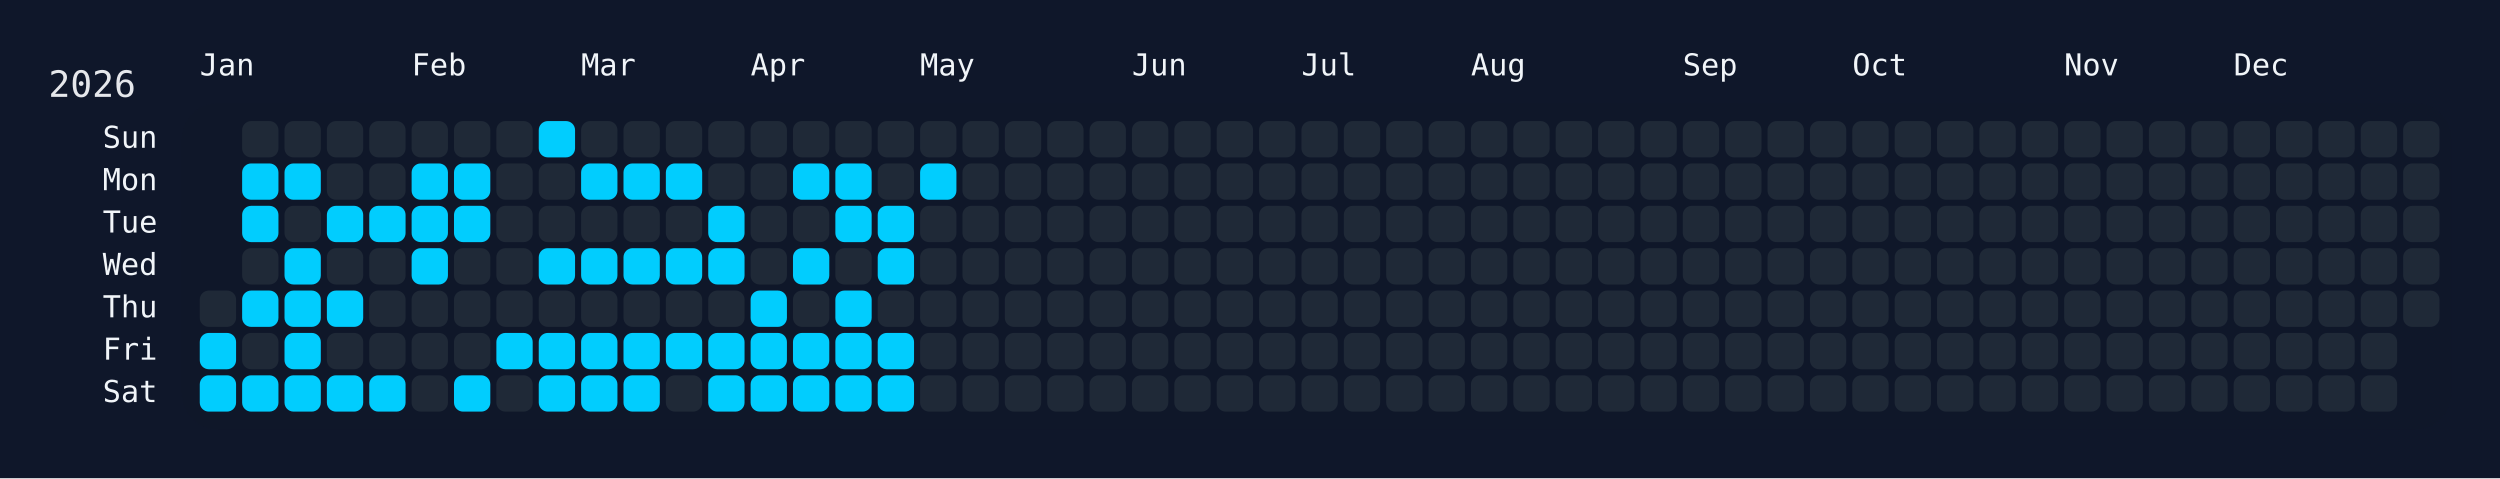
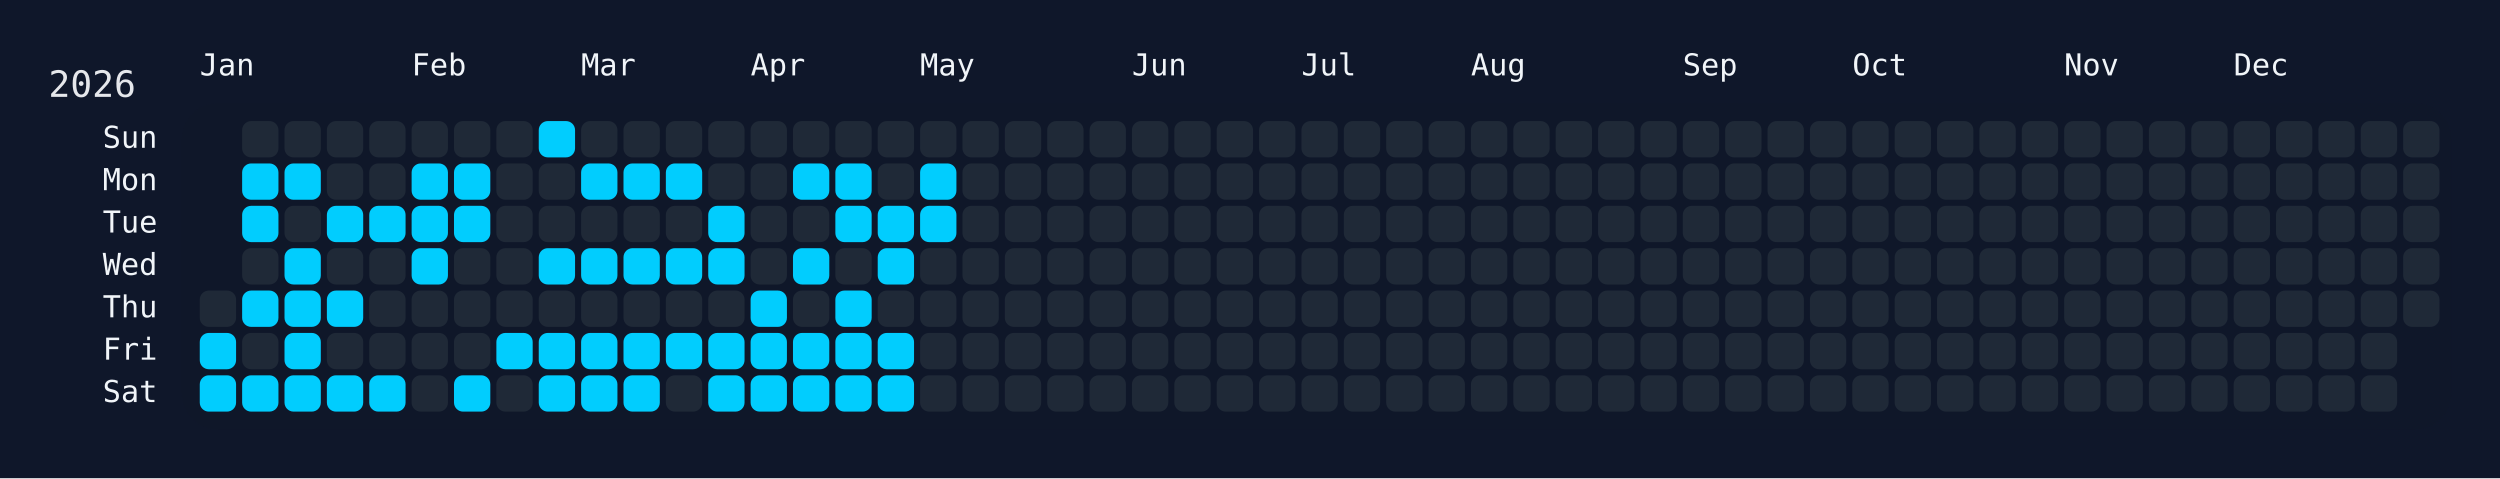
<svg xmlns="http://www.w3.org/2000/svg" width="826" height="158" viewBox="0 0 826 158">
  <rect width="826" height="158" fill="#0f172a" />
  <rect x="60" y="34" width="750" height="108" rx="12" ry="12" fill="rgba(15, 23, 42, 0.8)" />
  <text x="16" y="32" font-size="12" fill="#e5e7eb" font-family="JetBrains Mono, ui-monospace, SFMono-Regular, Menlo, Monaco, Consolas, monospace">2026</text>
  <text x="66" y="18" font-size="10" fill="#f1f5f9" font-family="JetBrains Mono, ui-monospace, SFMono-Regular, Menlo, Monaco, Consolas, monospace" dominant-baseline="hanging">Jan</text>
  <text x="136" y="18" font-size="10" fill="#f1f5f9" font-family="JetBrains Mono, ui-monospace, SFMono-Regular, Menlo, Monaco, Consolas, monospace" dominant-baseline="hanging">Feb</text>
  <text x="192" y="18" font-size="10" fill="#f1f5f9" font-family="JetBrains Mono, ui-monospace, SFMono-Regular, Menlo, Monaco, Consolas, monospace" dominant-baseline="hanging">Mar</text>
  <text x="248" y="18" font-size="10" fill="#f1f5f9" font-family="JetBrains Mono, ui-monospace, SFMono-Regular, Menlo, Monaco, Consolas, monospace" dominant-baseline="hanging">Apr</text>
  <text x="304" y="18" font-size="10" fill="#f1f5f9" font-family="JetBrains Mono, ui-monospace, SFMono-Regular, Menlo, Monaco, Consolas, monospace" dominant-baseline="hanging">May</text>
  <text x="374" y="18" font-size="10" fill="#f1f5f9" font-family="JetBrains Mono, ui-monospace, SFMono-Regular, Menlo, Monaco, Consolas, monospace" dominant-baseline="hanging">Jun</text>
  <text x="430" y="18" font-size="10" fill="#f1f5f9" font-family="JetBrains Mono, ui-monospace, SFMono-Regular, Menlo, Monaco, Consolas, monospace" dominant-baseline="hanging">Jul</text>
  <text x="486" y="18" font-size="10" fill="#f1f5f9" font-family="JetBrains Mono, ui-monospace, SFMono-Regular, Menlo, Monaco, Consolas, monospace" dominant-baseline="hanging">Aug</text>
  <text x="556" y="18" font-size="10" fill="#f1f5f9" font-family="JetBrains Mono, ui-monospace, SFMono-Regular, Menlo, Monaco, Consolas, monospace" dominant-baseline="hanging">Sep</text>
  <text x="612" y="18" font-size="10" fill="#f1f5f9" font-family="JetBrains Mono, ui-monospace, SFMono-Regular, Menlo, Monaco, Consolas, monospace" dominant-baseline="hanging">Oct</text>
  <text x="682" y="18" font-size="10" fill="#f1f5f9" font-family="JetBrains Mono, ui-monospace, SFMono-Regular, Menlo, Monaco, Consolas, monospace" dominant-baseline="hanging">Nov</text>
  <text x="738" y="18" font-size="10" fill="#f1f5f9" font-family="JetBrains Mono, ui-monospace, SFMono-Regular, Menlo, Monaco, Consolas, monospace" dominant-baseline="hanging">Dec</text>
  <text x="52" y="46.0" font-size="10" fill="#f1f5f9" font-family="JetBrains Mono, ui-monospace, SFMono-Regular, Menlo, Monaco, Consolas, monospace" text-anchor="end" dominant-baseline="middle">Sun</text>
  <text x="52" y="60.0" font-size="10" fill="#f1f5f9" font-family="JetBrains Mono, ui-monospace, SFMono-Regular, Menlo, Monaco, Consolas, monospace" text-anchor="end" dominant-baseline="middle">Mon</text>
  <text x="52" y="74.0" font-size="10" fill="#f1f5f9" font-family="JetBrains Mono, ui-monospace, SFMono-Regular, Menlo, Monaco, Consolas, monospace" text-anchor="end" dominant-baseline="middle">Tue</text>
  <text x="52" y="88.0" font-size="10" fill="#f1f5f9" font-family="JetBrains Mono, ui-monospace, SFMono-Regular, Menlo, Monaco, Consolas, monospace" text-anchor="end" dominant-baseline="middle">Wed</text>
  <text x="52" y="102.0" font-size="10" fill="#f1f5f9" font-family="JetBrains Mono, ui-monospace, SFMono-Regular, Menlo, Monaco, Consolas, monospace" text-anchor="end" dominant-baseline="middle">Thu</text>
  <text x="52" y="116.0" font-size="10" fill="#f1f5f9" font-family="JetBrains Mono, ui-monospace, SFMono-Regular, Menlo, Monaco, Consolas, monospace" text-anchor="end" dominant-baseline="middle">Fri</text>
  <text x="52" y="130.0" font-size="10" fill="#f1f5f9" font-family="JetBrains Mono, ui-monospace, SFMono-Regular, Menlo, Monaco, Consolas, monospace" text-anchor="end" dominant-baseline="middle">Sat</text>
  <g transform="translate(66,40)">
    <rect x="0" y="56" width="12" height="12" rx="3" ry="3" fill="#1f2937" data-date="2026-01-01" />
    <rect x="0" y="70" width="12" height="12" rx="3" ry="3" fill="#01cdfe" data-date="2026-01-02" />
    <rect x="0" y="84" width="12" height="12" rx="3" ry="3" fill="#01cdfe" data-date="2026-01-03" />
    <rect x="14" y="0" width="12" height="12" rx="3" ry="3" fill="#1f2937" data-date="2026-01-04" />
    <rect x="14" y="14" width="12" height="12" rx="3" ry="3" fill="#01cdfe" data-date="2026-01-05" />
    <rect x="14" y="28" width="12" height="12" rx="3" ry="3" fill="#01cdfe" data-date="2026-01-06" />
    <rect x="14" y="42" width="12" height="12" rx="3" ry="3" fill="#1f2937" data-date="2026-01-07" />
    <rect x="14" y="56" width="12" height="12" rx="3" ry="3" fill="#01cdfe" data-date="2026-01-08" />
    <rect x="14" y="70" width="12" height="12" rx="3" ry="3" fill="#1f2937" data-date="2026-01-09" />
    <rect x="14" y="84" width="12" height="12" rx="3" ry="3" fill="#01cdfe" data-date="2026-01-10" />
    <rect x="28" y="0" width="12" height="12" rx="3" ry="3" fill="#1f2937" data-date="2026-01-11" />
    <rect x="28" y="14" width="12" height="12" rx="3" ry="3" fill="#01cdfe" data-date="2026-01-12" />
    <rect x="28" y="28" width="12" height="12" rx="3" ry="3" fill="#1f2937" data-date="2026-01-13" />
    <rect x="28" y="42" width="12" height="12" rx="3" ry="3" fill="#01cdfe" data-date="2026-01-14" />
    <rect x="28" y="56" width="12" height="12" rx="3" ry="3" fill="#01cdfe" data-date="2026-01-15" />
    <rect x="28" y="70" width="12" height="12" rx="3" ry="3" fill="#01cdfe" data-date="2026-01-16" />
    <rect x="28" y="84" width="12" height="12" rx="3" ry="3" fill="#01cdfe" data-date="2026-01-17" />
    <rect x="42" y="0" width="12" height="12" rx="3" ry="3" fill="#1f2937" data-date="2026-01-18" />
    <rect x="42" y="14" width="12" height="12" rx="3" ry="3" fill="#1f2937" data-date="2026-01-19" />
    <rect x="42" y="28" width="12" height="12" rx="3" ry="3" fill="#01cdfe" data-date="2026-01-20" />
    <rect x="42" y="42" width="12" height="12" rx="3" ry="3" fill="#1f2937" data-date="2026-01-21" />
    <rect x="42" y="56" width="12" height="12" rx="3" ry="3" fill="#01cdfe" data-date="2026-01-22" />
    <rect x="42" y="70" width="12" height="12" rx="3" ry="3" fill="#1f2937" data-date="2026-01-23" />
    <rect x="42" y="84" width="12" height="12" rx="3" ry="3" fill="#01cdfe" data-date="2026-01-24" />
    <rect x="56" y="0" width="12" height="12" rx="3" ry="3" fill="#1f2937" data-date="2026-01-25" />
    <rect x="56" y="14" width="12" height="12" rx="3" ry="3" fill="#1f2937" data-date="2026-01-26" />
    <rect x="56" y="28" width="12" height="12" rx="3" ry="3" fill="#01cdfe" data-date="2026-01-27" />
    <rect x="56" y="42" width="12" height="12" rx="3" ry="3" fill="#1f2937" data-date="2026-01-28" />
    <rect x="56" y="56" width="12" height="12" rx="3" ry="3" fill="#1f2937" data-date="2026-01-29" />
    <rect x="56" y="70" width="12" height="12" rx="3" ry="3" fill="#1f2937" data-date="2026-01-30" />
    <rect x="56" y="84" width="12" height="12" rx="3" ry="3" fill="#01cdfe" data-date="2026-01-31" />
    <rect x="70" y="0" width="12" height="12" rx="3" ry="3" fill="#1f2937" data-date="2026-02-01" />
    <rect x="70" y="14" width="12" height="12" rx="3" ry="3" fill="#01cdfe" data-date="2026-02-02" />
    <rect x="70" y="28" width="12" height="12" rx="3" ry="3" fill="#01cdfe" data-date="2026-02-03" />
    <rect x="70" y="42" width="12" height="12" rx="3" ry="3" fill="#01cdfe" data-date="2026-02-04" />
    <rect x="70" y="56" width="12" height="12" rx="3" ry="3" fill="#1f2937" data-date="2026-02-05" />
    <rect x="70" y="70" width="12" height="12" rx="3" ry="3" fill="#1f2937" data-date="2026-02-06" />
    <rect x="70" y="84" width="12" height="12" rx="3" ry="3" fill="#1f2937" data-date="2026-02-07" />
    <rect x="84" y="0" width="12" height="12" rx="3" ry="3" fill="#1f2937" data-date="2026-02-08" />
    <rect x="84" y="14" width="12" height="12" rx="3" ry="3" fill="#01cdfe" data-date="2026-02-09" />
    <rect x="84" y="28" width="12" height="12" rx="3" ry="3" fill="#01cdfe" data-date="2026-02-10" />
    <rect x="84" y="42" width="12" height="12" rx="3" ry="3" fill="#1f2937" data-date="2026-02-11" />
    <rect x="84" y="56" width="12" height="12" rx="3" ry="3" fill="#1f2937" data-date="2026-02-12" />
    <rect x="84" y="70" width="12" height="12" rx="3" ry="3" fill="#1f2937" data-date="2026-02-13" />
    <rect x="84" y="84" width="12" height="12" rx="3" ry="3" fill="#01cdfe" data-date="2026-02-14" />
    <rect x="98" y="0" width="12" height="12" rx="3" ry="3" fill="#1f2937" data-date="2026-02-15" />
    <rect x="98" y="14" width="12" height="12" rx="3" ry="3" fill="#1f2937" data-date="2026-02-16" />
    <rect x="98" y="28" width="12" height="12" rx="3" ry="3" fill="#1f2937" data-date="2026-02-17" />
    <rect x="98" y="42" width="12" height="12" rx="3" ry="3" fill="#1f2937" data-date="2026-02-18" />
    <rect x="98" y="56" width="12" height="12" rx="3" ry="3" fill="#1f2937" data-date="2026-02-19" />
    <rect x="98" y="70" width="12" height="12" rx="3" ry="3" fill="#01cdfe" data-date="2026-02-20" />
    <rect x="98" y="84" width="12" height="12" rx="3" ry="3" fill="#1f2937" data-date="2026-02-21" />
    <rect x="112" y="0" width="12" height="12" rx="3" ry="3" fill="#01cdfe" data-date="2026-02-22" />
    <rect x="112" y="14" width="12" height="12" rx="3" ry="3" fill="#1f2937" data-date="2026-02-23" />
    <rect x="112" y="28" width="12" height="12" rx="3" ry="3" fill="#1f2937" data-date="2026-02-24" />
    <rect x="112" y="42" width="12" height="12" rx="3" ry="3" fill="#01cdfe" data-date="2026-02-25" />
    <rect x="112" y="56" width="12" height="12" rx="3" ry="3" fill="#1f2937" data-date="2026-02-26" />
    <rect x="112" y="70" width="12" height="12" rx="3" ry="3" fill="#01cdfe" data-date="2026-02-27" />
    <rect x="112" y="84" width="12" height="12" rx="3" ry="3" fill="#01cdfe" data-date="2026-02-28" />
    <rect x="126" y="0" width="12" height="12" rx="3" ry="3" fill="#1f2937" data-date="2026-03-01" />
    <rect x="126" y="14" width="12" height="12" rx="3" ry="3" fill="#01cdfe" data-date="2026-03-02" />
    <rect x="126" y="28" width="12" height="12" rx="3" ry="3" fill="#1f2937" data-date="2026-03-03" />
    <rect x="126" y="42" width="12" height="12" rx="3" ry="3" fill="#01cdfe" data-date="2026-03-04" />
    <rect x="126" y="56" width="12" height="12" rx="3" ry="3" fill="#1f2937" data-date="2026-03-05" />
    <rect x="126" y="70" width="12" height="12" rx="3" ry="3" fill="#01cdfe" data-date="2026-03-06" />
    <rect x="126" y="84" width="12" height="12" rx="3" ry="3" fill="#01cdfe" data-date="2026-03-07" />
    <rect x="140" y="0" width="12" height="12" rx="3" ry="3" fill="#1f2937" data-date="2026-03-08" />
    <rect x="140" y="14" width="12" height="12" rx="3" ry="3" fill="#01cdfe" data-date="2026-03-09" />
    <rect x="140" y="28" width="12" height="12" rx="3" ry="3" fill="#1f2937" data-date="2026-03-10" />
    <rect x="140" y="42" width="12" height="12" rx="3" ry="3" fill="#01cdfe" data-date="2026-03-11" />
    <rect x="140" y="56" width="12" height="12" rx="3" ry="3" fill="#1f2937" data-date="2026-03-12" />
    <rect x="140" y="70" width="12" height="12" rx="3" ry="3" fill="#01cdfe" data-date="2026-03-13" />
    <rect x="140" y="84" width="12" height="12" rx="3" ry="3" fill="#01cdfe" data-date="2026-03-14" />
    <rect x="154" y="0" width="12" height="12" rx="3" ry="3" fill="#1f2937" data-date="2026-03-15" />
    <rect x="154" y="14" width="12" height="12" rx="3" ry="3" fill="#01cdfe" data-date="2026-03-16" />
    <rect x="154" y="28" width="12" height="12" rx="3" ry="3" fill="#1f2937" data-date="2026-03-17" />
    <rect x="154" y="42" width="12" height="12" rx="3" ry="3" fill="#01cdfe" data-date="2026-03-18" />
    <rect x="154" y="56" width="12" height="12" rx="3" ry="3" fill="#1f2937" data-date="2026-03-19" />
    <rect x="154" y="70" width="12" height="12" rx="3" ry="3" fill="#01cdfe" data-date="2026-03-20" />
    <rect x="154" y="84" width="12" height="12" rx="3" ry="3" fill="#1f2937" data-date="2026-03-21" />
    <rect x="168" y="0" width="12" height="12" rx="3" ry="3" fill="#1f2937" data-date="2026-03-22" />
    <rect x="168" y="14" width="12" height="12" rx="3" ry="3" fill="#1f2937" data-date="2026-03-23" />
    <rect x="168" y="28" width="12" height="12" rx="3" ry="3" fill="#01cdfe" data-date="2026-03-24" />
    <rect x="168" y="42" width="12" height="12" rx="3" ry="3" fill="#01cdfe" data-date="2026-03-25" />
    <rect x="168" y="56" width="12" height="12" rx="3" ry="3" fill="#1f2937" data-date="2026-03-26" />
    <rect x="168" y="70" width="12" height="12" rx="3" ry="3" fill="#01cdfe" data-date="2026-03-27" />
    <rect x="168" y="84" width="12" height="12" rx="3" ry="3" fill="#01cdfe" data-date="2026-03-28" />
    <rect x="182" y="0" width="12" height="12" rx="3" ry="3" fill="#1f2937" data-date="2026-03-29" />
    <rect x="182" y="14" width="12" height="12" rx="3" ry="3" fill="#1f2937" data-date="2026-03-30" />
    <rect x="182" y="28" width="12" height="12" rx="3" ry="3" fill="#1f2937" data-date="2026-03-31" />
    <rect x="182" y="42" width="12" height="12" rx="3" ry="3" fill="#1f2937" data-date="2026-04-01" />
    <rect x="182" y="56" width="12" height="12" rx="3" ry="3" fill="#01cdfe" data-date="2026-04-02" />
    <rect x="182" y="70" width="12" height="12" rx="3" ry="3" fill="#01cdfe" data-date="2026-04-03" />
    <rect x="182" y="84" width="12" height="12" rx="3" ry="3" fill="#01cdfe" data-date="2026-04-04" />
    <rect x="196" y="0" width="12" height="12" rx="3" ry="3" fill="#1f2937" data-date="2026-04-05" />
    <rect x="196" y="14" width="12" height="12" rx="3" ry="3" fill="#01cdfe" data-date="2026-04-06" />
    <rect x="196" y="28" width="12" height="12" rx="3" ry="3" fill="#1f2937" data-date="2026-04-07" />
    <rect x="196" y="42" width="12" height="12" rx="3" ry="3" fill="#01cdfe" data-date="2026-04-08" />
    <rect x="196" y="56" width="12" height="12" rx="3" ry="3" fill="#1f2937" data-date="2026-04-09" />
    <rect x="196" y="70" width="12" height="12" rx="3" ry="3" fill="#01cdfe" data-date="2026-04-10" />
    <rect x="196" y="84" width="12" height="12" rx="3" ry="3" fill="#01cdfe" data-date="2026-04-11" />
    <rect x="210" y="0" width="12" height="12" rx="3" ry="3" fill="#1f2937" data-date="2026-04-12" />
    <rect x="210" y="14" width="12" height="12" rx="3" ry="3" fill="#01cdfe" data-date="2026-04-13" />
    <rect x="210" y="28" width="12" height="12" rx="3" ry="3" fill="#01cdfe" data-date="2026-04-14" />
    <rect x="210" y="42" width="12" height="12" rx="3" ry="3" fill="#1f2937" data-date="2026-04-15" />
    <rect x="210" y="56" width="12" height="12" rx="3" ry="3" fill="#01cdfe" data-date="2026-04-16" />
    <rect x="210" y="70" width="12" height="12" rx="3" ry="3" fill="#01cdfe" data-date="2026-04-17" />
    <rect x="210" y="84" width="12" height="12" rx="3" ry="3" fill="#01cdfe" data-date="2026-04-18" />
    <rect x="224" y="0" width="12" height="12" rx="3" ry="3" fill="#1f2937" data-date="2026-04-19" />
    <rect x="224" y="14" width="12" height="12" rx="3" ry="3" fill="#1f2937" data-date="2026-04-20" />
    <rect x="224" y="28" width="12" height="12" rx="3" ry="3" fill="#01cdfe" data-date="2026-04-21" />
    <rect x="224" y="42" width="12" height="12" rx="3" ry="3" fill="#01cdfe" data-date="2026-04-22" />
    <rect x="224" y="56" width="12" height="12" rx="3" ry="3" fill="#1f2937" data-date="2026-04-23" />
    <rect x="224" y="70" width="12" height="12" rx="3" ry="3" fill="#01cdfe" data-date="2026-04-24" />
    <rect x="224" y="84" width="12" height="12" rx="3" ry="3" fill="#01cdfe" data-date="2026-04-25" />
    <rect x="238" y="0" width="12" height="12" rx="3" ry="3" fill="#1f2937" data-date="2026-04-26" />
    <rect x="238" y="14" width="12" height="12" rx="3" ry="3" fill="#01cdfe" data-date="2026-04-27" />
-     <rect x="238" y="28" width="12" height="12" rx="3" ry="3" fill="#1f2937" data-date="2026-04-28" />
+     <rect x="238" y="28" width="12" height="12" rx="3" ry="3" fill="#01cdfe" data-date="2026-04-28" />
    <rect x="238" y="42" width="12" height="12" rx="3" ry="3" fill="#1f2937" data-date="2026-04-29" />
    <rect x="238" y="56" width="12" height="12" rx="3" ry="3" fill="#1f2937" data-date="2026-04-30" />
    <rect x="238" y="70" width="12" height="12" rx="3" ry="3" fill="#1f2937" data-date="2026-05-01" />
    <rect x="238" y="84" width="12" height="12" rx="3" ry="3" fill="#1f2937" data-date="2026-05-02" />
    <rect x="252" y="0" width="12" height="12" rx="3" ry="3" fill="#1f2937" data-date="2026-05-03" />
    <rect x="252" y="14" width="12" height="12" rx="3" ry="3" fill="#1f2937" data-date="2026-05-04" />
    <rect x="252" y="28" width="12" height="12" rx="3" ry="3" fill="#1f2937" data-date="2026-05-05" />
    <rect x="252" y="42" width="12" height="12" rx="3" ry="3" fill="#1f2937" data-date="2026-05-06" />
    <rect x="252" y="56" width="12" height="12" rx="3" ry="3" fill="#1f2937" data-date="2026-05-07" />
    <rect x="252" y="70" width="12" height="12" rx="3" ry="3" fill="#1f2937" data-date="2026-05-08" />
    <rect x="252" y="84" width="12" height="12" rx="3" ry="3" fill="#1f2937" data-date="2026-05-09" />
    <rect x="266" y="0" width="12" height="12" rx="3" ry="3" fill="#1f2937" data-date="2026-05-10" />
    <rect x="266" y="14" width="12" height="12" rx="3" ry="3" fill="#1f2937" data-date="2026-05-11" />
    <rect x="266" y="28" width="12" height="12" rx="3" ry="3" fill="#1f2937" data-date="2026-05-12" />
    <rect x="266" y="42" width="12" height="12" rx="3" ry="3" fill="#1f2937" data-date="2026-05-13" />
    <rect x="266" y="56" width="12" height="12" rx="3" ry="3" fill="#1f2937" data-date="2026-05-14" />
    <rect x="266" y="70" width="12" height="12" rx="3" ry="3" fill="#1f2937" data-date="2026-05-15" />
    <rect x="266" y="84" width="12" height="12" rx="3" ry="3" fill="#1f2937" data-date="2026-05-16" />
    <rect x="280" y="0" width="12" height="12" rx="3" ry="3" fill="#1f2937" data-date="2026-05-17" />
    <rect x="280" y="14" width="12" height="12" rx="3" ry="3" fill="#1f2937" data-date="2026-05-18" />
    <rect x="280" y="28" width="12" height="12" rx="3" ry="3" fill="#1f2937" data-date="2026-05-19" />
    <rect x="280" y="42" width="12" height="12" rx="3" ry="3" fill="#1f2937" data-date="2026-05-20" />
    <rect x="280" y="56" width="12" height="12" rx="3" ry="3" fill="#1f2937" data-date="2026-05-21" />
    <rect x="280" y="70" width="12" height="12" rx="3" ry="3" fill="#1f2937" data-date="2026-05-22" />
    <rect x="280" y="84" width="12" height="12" rx="3" ry="3" fill="#1f2937" data-date="2026-05-23" />
    <rect x="294" y="0" width="12" height="12" rx="3" ry="3" fill="#1f2937" data-date="2026-05-24" />
    <rect x="294" y="14" width="12" height="12" rx="3" ry="3" fill="#1f2937" data-date="2026-05-25" />
    <rect x="294" y="28" width="12" height="12" rx="3" ry="3" fill="#1f2937" data-date="2026-05-26" />
    <rect x="294" y="42" width="12" height="12" rx="3" ry="3" fill="#1f2937" data-date="2026-05-27" />
    <rect x="294" y="56" width="12" height="12" rx="3" ry="3" fill="#1f2937" data-date="2026-05-28" />
    <rect x="294" y="70" width="12" height="12" rx="3" ry="3" fill="#1f2937" data-date="2026-05-29" />
    <rect x="294" y="84" width="12" height="12" rx="3" ry="3" fill="#1f2937" data-date="2026-05-30" />
    <rect x="308" y="0" width="12" height="12" rx="3" ry="3" fill="#1f2937" data-date="2026-05-31" />
    <rect x="308" y="14" width="12" height="12" rx="3" ry="3" fill="#1f2937" data-date="2026-06-01" />
    <rect x="308" y="28" width="12" height="12" rx="3" ry="3" fill="#1f2937" data-date="2026-06-02" />
    <rect x="308" y="42" width="12" height="12" rx="3" ry="3" fill="#1f2937" data-date="2026-06-03" />
    <rect x="308" y="56" width="12" height="12" rx="3" ry="3" fill="#1f2937" data-date="2026-06-04" />
    <rect x="308" y="70" width="12" height="12" rx="3" ry="3" fill="#1f2937" data-date="2026-06-05" />
    <rect x="308" y="84" width="12" height="12" rx="3" ry="3" fill="#1f2937" data-date="2026-06-06" />
    <rect x="322" y="0" width="12" height="12" rx="3" ry="3" fill="#1f2937" data-date="2026-06-07" />
    <rect x="322" y="14" width="12" height="12" rx="3" ry="3" fill="#1f2937" data-date="2026-06-08" />
    <rect x="322" y="28" width="12" height="12" rx="3" ry="3" fill="#1f2937" data-date="2026-06-09" />
    <rect x="322" y="42" width="12" height="12" rx="3" ry="3" fill="#1f2937" data-date="2026-06-10" />
    <rect x="322" y="56" width="12" height="12" rx="3" ry="3" fill="#1f2937" data-date="2026-06-11" />
    <rect x="322" y="70" width="12" height="12" rx="3" ry="3" fill="#1f2937" data-date="2026-06-12" />
    <rect x="322" y="84" width="12" height="12" rx="3" ry="3" fill="#1f2937" data-date="2026-06-13" />
    <rect x="336" y="0" width="12" height="12" rx="3" ry="3" fill="#1f2937" data-date="2026-06-14" />
    <rect x="336" y="14" width="12" height="12" rx="3" ry="3" fill="#1f2937" data-date="2026-06-15" />
    <rect x="336" y="28" width="12" height="12" rx="3" ry="3" fill="#1f2937" data-date="2026-06-16" />
    <rect x="336" y="42" width="12" height="12" rx="3" ry="3" fill="#1f2937" data-date="2026-06-17" />
    <rect x="336" y="56" width="12" height="12" rx="3" ry="3" fill="#1f2937" data-date="2026-06-18" />
    <rect x="336" y="70" width="12" height="12" rx="3" ry="3" fill="#1f2937" data-date="2026-06-19" />
    <rect x="336" y="84" width="12" height="12" rx="3" ry="3" fill="#1f2937" data-date="2026-06-20" />
    <rect x="350" y="0" width="12" height="12" rx="3" ry="3" fill="#1f2937" data-date="2026-06-21" />
    <rect x="350" y="14" width="12" height="12" rx="3" ry="3" fill="#1f2937" data-date="2026-06-22" />
    <rect x="350" y="28" width="12" height="12" rx="3" ry="3" fill="#1f2937" data-date="2026-06-23" />
    <rect x="350" y="42" width="12" height="12" rx="3" ry="3" fill="#1f2937" data-date="2026-06-24" />
    <rect x="350" y="56" width="12" height="12" rx="3" ry="3" fill="#1f2937" data-date="2026-06-25" />
    <rect x="350" y="70" width="12" height="12" rx="3" ry="3" fill="#1f2937" data-date="2026-06-26" />
    <rect x="350" y="84" width="12" height="12" rx="3" ry="3" fill="#1f2937" data-date="2026-06-27" />
    <rect x="364" y="0" width="12" height="12" rx="3" ry="3" fill="#1f2937" data-date="2026-06-28" />
    <rect x="364" y="14" width="12" height="12" rx="3" ry="3" fill="#1f2937" data-date="2026-06-29" />
    <rect x="364" y="28" width="12" height="12" rx="3" ry="3" fill="#1f2937" data-date="2026-06-30" />
    <rect x="364" y="42" width="12" height="12" rx="3" ry="3" fill="#1f2937" data-date="2026-07-01" />
    <rect x="364" y="56" width="12" height="12" rx="3" ry="3" fill="#1f2937" data-date="2026-07-02" />
    <rect x="364" y="70" width="12" height="12" rx="3" ry="3" fill="#1f2937" data-date="2026-07-03" />
    <rect x="364" y="84" width="12" height="12" rx="3" ry="3" fill="#1f2937" data-date="2026-07-04" />
    <rect x="378" y="0" width="12" height="12" rx="3" ry="3" fill="#1f2937" data-date="2026-07-05" />
    <rect x="378" y="14" width="12" height="12" rx="3" ry="3" fill="#1f2937" data-date="2026-07-06" />
    <rect x="378" y="28" width="12" height="12" rx="3" ry="3" fill="#1f2937" data-date="2026-07-07" />
    <rect x="378" y="42" width="12" height="12" rx="3" ry="3" fill="#1f2937" data-date="2026-07-08" />
    <rect x="378" y="56" width="12" height="12" rx="3" ry="3" fill="#1f2937" data-date="2026-07-09" />
    <rect x="378" y="70" width="12" height="12" rx="3" ry="3" fill="#1f2937" data-date="2026-07-10" />
    <rect x="378" y="84" width="12" height="12" rx="3" ry="3" fill="#1f2937" data-date="2026-07-11" />
    <rect x="392" y="0" width="12" height="12" rx="3" ry="3" fill="#1f2937" data-date="2026-07-12" />
    <rect x="392" y="14" width="12" height="12" rx="3" ry="3" fill="#1f2937" data-date="2026-07-13" />
    <rect x="392" y="28" width="12" height="12" rx="3" ry="3" fill="#1f2937" data-date="2026-07-14" />
    <rect x="392" y="42" width="12" height="12" rx="3" ry="3" fill="#1f2937" data-date="2026-07-15" />
    <rect x="392" y="56" width="12" height="12" rx="3" ry="3" fill="#1f2937" data-date="2026-07-16" />
    <rect x="392" y="70" width="12" height="12" rx="3" ry="3" fill="#1f2937" data-date="2026-07-17" />
    <rect x="392" y="84" width="12" height="12" rx="3" ry="3" fill="#1f2937" data-date="2026-07-18" />
    <rect x="406" y="0" width="12" height="12" rx="3" ry="3" fill="#1f2937" data-date="2026-07-19" />
    <rect x="406" y="14" width="12" height="12" rx="3" ry="3" fill="#1f2937" data-date="2026-07-20" />
    <rect x="406" y="28" width="12" height="12" rx="3" ry="3" fill="#1f2937" data-date="2026-07-21" />
    <rect x="406" y="42" width="12" height="12" rx="3" ry="3" fill="#1f2937" data-date="2026-07-22" />
    <rect x="406" y="56" width="12" height="12" rx="3" ry="3" fill="#1f2937" data-date="2026-07-23" />
    <rect x="406" y="70" width="12" height="12" rx="3" ry="3" fill="#1f2937" data-date="2026-07-24" />
    <rect x="406" y="84" width="12" height="12" rx="3" ry="3" fill="#1f2937" data-date="2026-07-25" />
    <rect x="420" y="0" width="12" height="12" rx="3" ry="3" fill="#1f2937" data-date="2026-07-26" />
    <rect x="420" y="14" width="12" height="12" rx="3" ry="3" fill="#1f2937" data-date="2026-07-27" />
    <rect x="420" y="28" width="12" height="12" rx="3" ry="3" fill="#1f2937" data-date="2026-07-28" />
    <rect x="420" y="42" width="12" height="12" rx="3" ry="3" fill="#1f2937" data-date="2026-07-29" />
    <rect x="420" y="56" width="12" height="12" rx="3" ry="3" fill="#1f2937" data-date="2026-07-30" />
    <rect x="420" y="70" width="12" height="12" rx="3" ry="3" fill="#1f2937" data-date="2026-07-31" />
    <rect x="420" y="84" width="12" height="12" rx="3" ry="3" fill="#1f2937" data-date="2026-08-01" />
    <rect x="434" y="0" width="12" height="12" rx="3" ry="3" fill="#1f2937" data-date="2026-08-02" />
    <rect x="434" y="14" width="12" height="12" rx="3" ry="3" fill="#1f2937" data-date="2026-08-03" />
    <rect x="434" y="28" width="12" height="12" rx="3" ry="3" fill="#1f2937" data-date="2026-08-04" />
    <rect x="434" y="42" width="12" height="12" rx="3" ry="3" fill="#1f2937" data-date="2026-08-05" />
    <rect x="434" y="56" width="12" height="12" rx="3" ry="3" fill="#1f2937" data-date="2026-08-06" />
    <rect x="434" y="70" width="12" height="12" rx="3" ry="3" fill="#1f2937" data-date="2026-08-07" />
    <rect x="434" y="84" width="12" height="12" rx="3" ry="3" fill="#1f2937" data-date="2026-08-08" />
    <rect x="448" y="0" width="12" height="12" rx="3" ry="3" fill="#1f2937" data-date="2026-08-09" />
    <rect x="448" y="14" width="12" height="12" rx="3" ry="3" fill="#1f2937" data-date="2026-08-10" />
    <rect x="448" y="28" width="12" height="12" rx="3" ry="3" fill="#1f2937" data-date="2026-08-11" />
    <rect x="448" y="42" width="12" height="12" rx="3" ry="3" fill="#1f2937" data-date="2026-08-12" />
    <rect x="448" y="56" width="12" height="12" rx="3" ry="3" fill="#1f2937" data-date="2026-08-13" />
    <rect x="448" y="70" width="12" height="12" rx="3" ry="3" fill="#1f2937" data-date="2026-08-14" />
    <rect x="448" y="84" width="12" height="12" rx="3" ry="3" fill="#1f2937" data-date="2026-08-15" />
    <rect x="462" y="0" width="12" height="12" rx="3" ry="3" fill="#1f2937" data-date="2026-08-16" />
    <rect x="462" y="14" width="12" height="12" rx="3" ry="3" fill="#1f2937" data-date="2026-08-17" />
    <rect x="462" y="28" width="12" height="12" rx="3" ry="3" fill="#1f2937" data-date="2026-08-18" />
    <rect x="462" y="42" width="12" height="12" rx="3" ry="3" fill="#1f2937" data-date="2026-08-19" />
    <rect x="462" y="56" width="12" height="12" rx="3" ry="3" fill="#1f2937" data-date="2026-08-20" />
    <rect x="462" y="70" width="12" height="12" rx="3" ry="3" fill="#1f2937" data-date="2026-08-21" />
    <rect x="462" y="84" width="12" height="12" rx="3" ry="3" fill="#1f2937" data-date="2026-08-22" />
    <rect x="476" y="0" width="12" height="12" rx="3" ry="3" fill="#1f2937" data-date="2026-08-23" />
    <rect x="476" y="14" width="12" height="12" rx="3" ry="3" fill="#1f2937" data-date="2026-08-24" />
    <rect x="476" y="28" width="12" height="12" rx="3" ry="3" fill="#1f2937" data-date="2026-08-25" />
    <rect x="476" y="42" width="12" height="12" rx="3" ry="3" fill="#1f2937" data-date="2026-08-26" />
    <rect x="476" y="56" width="12" height="12" rx="3" ry="3" fill="#1f2937" data-date="2026-08-27" />
    <rect x="476" y="70" width="12" height="12" rx="3" ry="3" fill="#1f2937" data-date="2026-08-28" />
    <rect x="476" y="84" width="12" height="12" rx="3" ry="3" fill="#1f2937" data-date="2026-08-29" />
    <rect x="490" y="0" width="12" height="12" rx="3" ry="3" fill="#1f2937" data-date="2026-08-30" />
    <rect x="490" y="14" width="12" height="12" rx="3" ry="3" fill="#1f2937" data-date="2026-08-31" />
    <rect x="490" y="28" width="12" height="12" rx="3" ry="3" fill="#1f2937" data-date="2026-09-01" />
    <rect x="490" y="42" width="12" height="12" rx="3" ry="3" fill="#1f2937" data-date="2026-09-02" />
    <rect x="490" y="56" width="12" height="12" rx="3" ry="3" fill="#1f2937" data-date="2026-09-03" />
    <rect x="490" y="70" width="12" height="12" rx="3" ry="3" fill="#1f2937" data-date="2026-09-04" />
    <rect x="490" y="84" width="12" height="12" rx="3" ry="3" fill="#1f2937" data-date="2026-09-05" />
    <rect x="504" y="0" width="12" height="12" rx="3" ry="3" fill="#1f2937" data-date="2026-09-06" />
    <rect x="504" y="14" width="12" height="12" rx="3" ry="3" fill="#1f2937" data-date="2026-09-07" />
    <rect x="504" y="28" width="12" height="12" rx="3" ry="3" fill="#1f2937" data-date="2026-09-08" />
    <rect x="504" y="42" width="12" height="12" rx="3" ry="3" fill="#1f2937" data-date="2026-09-09" />
    <rect x="504" y="56" width="12" height="12" rx="3" ry="3" fill="#1f2937" data-date="2026-09-10" />
    <rect x="504" y="70" width="12" height="12" rx="3" ry="3" fill="#1f2937" data-date="2026-09-11" />
    <rect x="504" y="84" width="12" height="12" rx="3" ry="3" fill="#1f2937" data-date="2026-09-12" />
    <rect x="518" y="0" width="12" height="12" rx="3" ry="3" fill="#1f2937" data-date="2026-09-13" />
    <rect x="518" y="14" width="12" height="12" rx="3" ry="3" fill="#1f2937" data-date="2026-09-14" />
    <rect x="518" y="28" width="12" height="12" rx="3" ry="3" fill="#1f2937" data-date="2026-09-15" />
    <rect x="518" y="42" width="12" height="12" rx="3" ry="3" fill="#1f2937" data-date="2026-09-16" />
    <rect x="518" y="56" width="12" height="12" rx="3" ry="3" fill="#1f2937" data-date="2026-09-17" />
    <rect x="518" y="70" width="12" height="12" rx="3" ry="3" fill="#1f2937" data-date="2026-09-18" />
    <rect x="518" y="84" width="12" height="12" rx="3" ry="3" fill="#1f2937" data-date="2026-09-19" />
    <rect x="532" y="0" width="12" height="12" rx="3" ry="3" fill="#1f2937" data-date="2026-09-20" />
    <rect x="532" y="14" width="12" height="12" rx="3" ry="3" fill="#1f2937" data-date="2026-09-21" />
    <rect x="532" y="28" width="12" height="12" rx="3" ry="3" fill="#1f2937" data-date="2026-09-22" />
    <rect x="532" y="42" width="12" height="12" rx="3" ry="3" fill="#1f2937" data-date="2026-09-23" />
    <rect x="532" y="56" width="12" height="12" rx="3" ry="3" fill="#1f2937" data-date="2026-09-24" />
    <rect x="532" y="70" width="12" height="12" rx="3" ry="3" fill="#1f2937" data-date="2026-09-25" />
    <rect x="532" y="84" width="12" height="12" rx="3" ry="3" fill="#1f2937" data-date="2026-09-26" />
    <rect x="546" y="0" width="12" height="12" rx="3" ry="3" fill="#1f2937" data-date="2026-09-27" />
    <rect x="546" y="14" width="12" height="12" rx="3" ry="3" fill="#1f2937" data-date="2026-09-28" />
    <rect x="546" y="28" width="12" height="12" rx="3" ry="3" fill="#1f2937" data-date="2026-09-29" />
    <rect x="546" y="42" width="12" height="12" rx="3" ry="3" fill="#1f2937" data-date="2026-09-30" />
    <rect x="546" y="56" width="12" height="12" rx="3" ry="3" fill="#1f2937" data-date="2026-10-01" />
    <rect x="546" y="70" width="12" height="12" rx="3" ry="3" fill="#1f2937" data-date="2026-10-02" />
    <rect x="546" y="84" width="12" height="12" rx="3" ry="3" fill="#1f2937" data-date="2026-10-03" />
    <rect x="560" y="0" width="12" height="12" rx="3" ry="3" fill="#1f2937" data-date="2026-10-04" />
    <rect x="560" y="14" width="12" height="12" rx="3" ry="3" fill="#1f2937" data-date="2026-10-05" />
    <rect x="560" y="28" width="12" height="12" rx="3" ry="3" fill="#1f2937" data-date="2026-10-06" />
    <rect x="560" y="42" width="12" height="12" rx="3" ry="3" fill="#1f2937" data-date="2026-10-07" />
    <rect x="560" y="56" width="12" height="12" rx="3" ry="3" fill="#1f2937" data-date="2026-10-08" />
    <rect x="560" y="70" width="12" height="12" rx="3" ry="3" fill="#1f2937" data-date="2026-10-09" />
    <rect x="560" y="84" width="12" height="12" rx="3" ry="3" fill="#1f2937" data-date="2026-10-10" />
    <rect x="574" y="0" width="12" height="12" rx="3" ry="3" fill="#1f2937" data-date="2026-10-11" />
    <rect x="574" y="14" width="12" height="12" rx="3" ry="3" fill="#1f2937" data-date="2026-10-12" />
    <rect x="574" y="28" width="12" height="12" rx="3" ry="3" fill="#1f2937" data-date="2026-10-13" />
    <rect x="574" y="42" width="12" height="12" rx="3" ry="3" fill="#1f2937" data-date="2026-10-14" />
    <rect x="574" y="56" width="12" height="12" rx="3" ry="3" fill="#1f2937" data-date="2026-10-15" />
    <rect x="574" y="70" width="12" height="12" rx="3" ry="3" fill="#1f2937" data-date="2026-10-16" />
    <rect x="574" y="84" width="12" height="12" rx="3" ry="3" fill="#1f2937" data-date="2026-10-17" />
    <rect x="588" y="0" width="12" height="12" rx="3" ry="3" fill="#1f2937" data-date="2026-10-18" />
    <rect x="588" y="14" width="12" height="12" rx="3" ry="3" fill="#1f2937" data-date="2026-10-19" />
    <rect x="588" y="28" width="12" height="12" rx="3" ry="3" fill="#1f2937" data-date="2026-10-20" />
    <rect x="588" y="42" width="12" height="12" rx="3" ry="3" fill="#1f2937" data-date="2026-10-21" />
    <rect x="588" y="56" width="12" height="12" rx="3" ry="3" fill="#1f2937" data-date="2026-10-22" />
    <rect x="588" y="70" width="12" height="12" rx="3" ry="3" fill="#1f2937" data-date="2026-10-23" />
    <rect x="588" y="84" width="12" height="12" rx="3" ry="3" fill="#1f2937" data-date="2026-10-24" />
    <rect x="602" y="0" width="12" height="12" rx="3" ry="3" fill="#1f2937" data-date="2026-10-25" />
    <rect x="602" y="14" width="12" height="12" rx="3" ry="3" fill="#1f2937" data-date="2026-10-26" />
    <rect x="602" y="28" width="12" height="12" rx="3" ry="3" fill="#1f2937" data-date="2026-10-27" />
    <rect x="602" y="42" width="12" height="12" rx="3" ry="3" fill="#1f2937" data-date="2026-10-28" />
    <rect x="602" y="56" width="12" height="12" rx="3" ry="3" fill="#1f2937" data-date="2026-10-29" />
    <rect x="602" y="70" width="12" height="12" rx="3" ry="3" fill="#1f2937" data-date="2026-10-30" />
    <rect x="602" y="84" width="12" height="12" rx="3" ry="3" fill="#1f2937" data-date="2026-10-31" />
    <rect x="616" y="0" width="12" height="12" rx="3" ry="3" fill="#1f2937" data-date="2026-11-01" />
    <rect x="616" y="14" width="12" height="12" rx="3" ry="3" fill="#1f2937" data-date="2026-11-02" />
    <rect x="616" y="28" width="12" height="12" rx="3" ry="3" fill="#1f2937" data-date="2026-11-03" />
    <rect x="616" y="42" width="12" height="12" rx="3" ry="3" fill="#1f2937" data-date="2026-11-04" />
    <rect x="616" y="56" width="12" height="12" rx="3" ry="3" fill="#1f2937" data-date="2026-11-05" />
    <rect x="616" y="70" width="12" height="12" rx="3" ry="3" fill="#1f2937" data-date="2026-11-06" />
    <rect x="616" y="84" width="12" height="12" rx="3" ry="3" fill="#1f2937" data-date="2026-11-07" />
    <rect x="630" y="0" width="12" height="12" rx="3" ry="3" fill="#1f2937" data-date="2026-11-08" />
    <rect x="630" y="14" width="12" height="12" rx="3" ry="3" fill="#1f2937" data-date="2026-11-09" />
    <rect x="630" y="28" width="12" height="12" rx="3" ry="3" fill="#1f2937" data-date="2026-11-10" />
    <rect x="630" y="42" width="12" height="12" rx="3" ry="3" fill="#1f2937" data-date="2026-11-11" />
    <rect x="630" y="56" width="12" height="12" rx="3" ry="3" fill="#1f2937" data-date="2026-11-12" />
    <rect x="630" y="70" width="12" height="12" rx="3" ry="3" fill="#1f2937" data-date="2026-11-13" />
    <rect x="630" y="84" width="12" height="12" rx="3" ry="3" fill="#1f2937" data-date="2026-11-14" />
    <rect x="644" y="0" width="12" height="12" rx="3" ry="3" fill="#1f2937" data-date="2026-11-15" />
    <rect x="644" y="14" width="12" height="12" rx="3" ry="3" fill="#1f2937" data-date="2026-11-16" />
    <rect x="644" y="28" width="12" height="12" rx="3" ry="3" fill="#1f2937" data-date="2026-11-17" />
    <rect x="644" y="42" width="12" height="12" rx="3" ry="3" fill="#1f2937" data-date="2026-11-18" />
    <rect x="644" y="56" width="12" height="12" rx="3" ry="3" fill="#1f2937" data-date="2026-11-19" />
    <rect x="644" y="70" width="12" height="12" rx="3" ry="3" fill="#1f2937" data-date="2026-11-20" />
    <rect x="644" y="84" width="12" height="12" rx="3" ry="3" fill="#1f2937" data-date="2026-11-21" />
    <rect x="658" y="0" width="12" height="12" rx="3" ry="3" fill="#1f2937" data-date="2026-11-22" />
    <rect x="658" y="14" width="12" height="12" rx="3" ry="3" fill="#1f2937" data-date="2026-11-23" />
    <rect x="658" y="28" width="12" height="12" rx="3" ry="3" fill="#1f2937" data-date="2026-11-24" />
    <rect x="658" y="42" width="12" height="12" rx="3" ry="3" fill="#1f2937" data-date="2026-11-25" />
    <rect x="658" y="56" width="12" height="12" rx="3" ry="3" fill="#1f2937" data-date="2026-11-26" />
    <rect x="658" y="70" width="12" height="12" rx="3" ry="3" fill="#1f2937" data-date="2026-11-27" />
    <rect x="658" y="84" width="12" height="12" rx="3" ry="3" fill="#1f2937" data-date="2026-11-28" />
    <rect x="672" y="0" width="12" height="12" rx="3" ry="3" fill="#1f2937" data-date="2026-11-29" />
    <rect x="672" y="14" width="12" height="12" rx="3" ry="3" fill="#1f2937" data-date="2026-11-30" />
    <rect x="672" y="28" width="12" height="12" rx="3" ry="3" fill="#1f2937" data-date="2026-12-01" />
    <rect x="672" y="42" width="12" height="12" rx="3" ry="3" fill="#1f2937" data-date="2026-12-02" />
    <rect x="672" y="56" width="12" height="12" rx="3" ry="3" fill="#1f2937" data-date="2026-12-03" />
    <rect x="672" y="70" width="12" height="12" rx="3" ry="3" fill="#1f2937" data-date="2026-12-04" />
    <rect x="672" y="84" width="12" height="12" rx="3" ry="3" fill="#1f2937" data-date="2026-12-05" />
    <rect x="686" y="0" width="12" height="12" rx="3" ry="3" fill="#1f2937" data-date="2026-12-06" />
    <rect x="686" y="14" width="12" height="12" rx="3" ry="3" fill="#1f2937" data-date="2026-12-07" />
    <rect x="686" y="28" width="12" height="12" rx="3" ry="3" fill="#1f2937" data-date="2026-12-08" />
    <rect x="686" y="42" width="12" height="12" rx="3" ry="3" fill="#1f2937" data-date="2026-12-09" />
    <rect x="686" y="56" width="12" height="12" rx="3" ry="3" fill="#1f2937" data-date="2026-12-10" />
    <rect x="686" y="70" width="12" height="12" rx="3" ry="3" fill="#1f2937" data-date="2026-12-11" />
    <rect x="686" y="84" width="12" height="12" rx="3" ry="3" fill="#1f2937" data-date="2026-12-12" />
    <rect x="700" y="0" width="12" height="12" rx="3" ry="3" fill="#1f2937" data-date="2026-12-13" />
    <rect x="700" y="14" width="12" height="12" rx="3" ry="3" fill="#1f2937" data-date="2026-12-14" />
    <rect x="700" y="28" width="12" height="12" rx="3" ry="3" fill="#1f2937" data-date="2026-12-15" />
    <rect x="700" y="42" width="12" height="12" rx="3" ry="3" fill="#1f2937" data-date="2026-12-16" />
    <rect x="700" y="56" width="12" height="12" rx="3" ry="3" fill="#1f2937" data-date="2026-12-17" />
    <rect x="700" y="70" width="12" height="12" rx="3" ry="3" fill="#1f2937" data-date="2026-12-18" />
    <rect x="700" y="84" width="12" height="12" rx="3" ry="3" fill="#1f2937" data-date="2026-12-19" />
    <rect x="714" y="0" width="12" height="12" rx="3" ry="3" fill="#1f2937" data-date="2026-12-20" />
    <rect x="714" y="14" width="12" height="12" rx="3" ry="3" fill="#1f2937" data-date="2026-12-21" />
    <rect x="714" y="28" width="12" height="12" rx="3" ry="3" fill="#1f2937" data-date="2026-12-22" />
    <rect x="714" y="42" width="12" height="12" rx="3" ry="3" fill="#1f2937" data-date="2026-12-23" />
    <rect x="714" y="56" width="12" height="12" rx="3" ry="3" fill="#1f2937" data-date="2026-12-24" />
    <rect x="714" y="70" width="12" height="12" rx="3" ry="3" fill="#1f2937" data-date="2026-12-25" />
    <rect x="714" y="84" width="12" height="12" rx="3" ry="3" fill="#1f2937" data-date="2026-12-26" />
    <rect x="728" y="0" width="12" height="12" rx="3" ry="3" fill="#1f2937" data-date="2026-12-27" />
    <rect x="728" y="14" width="12" height="12" rx="3" ry="3" fill="#1f2937" data-date="2026-12-28" />
    <rect x="728" y="28" width="12" height="12" rx="3" ry="3" fill="#1f2937" data-date="2026-12-29" />
    <rect x="728" y="42" width="12" height="12" rx="3" ry="3" fill="#1f2937" data-date="2026-12-30" />
    <rect x="728" y="56" width="12" height="12" rx="3" ry="3" fill="#1f2937" data-date="2026-12-31" />
  </g>
</svg>
